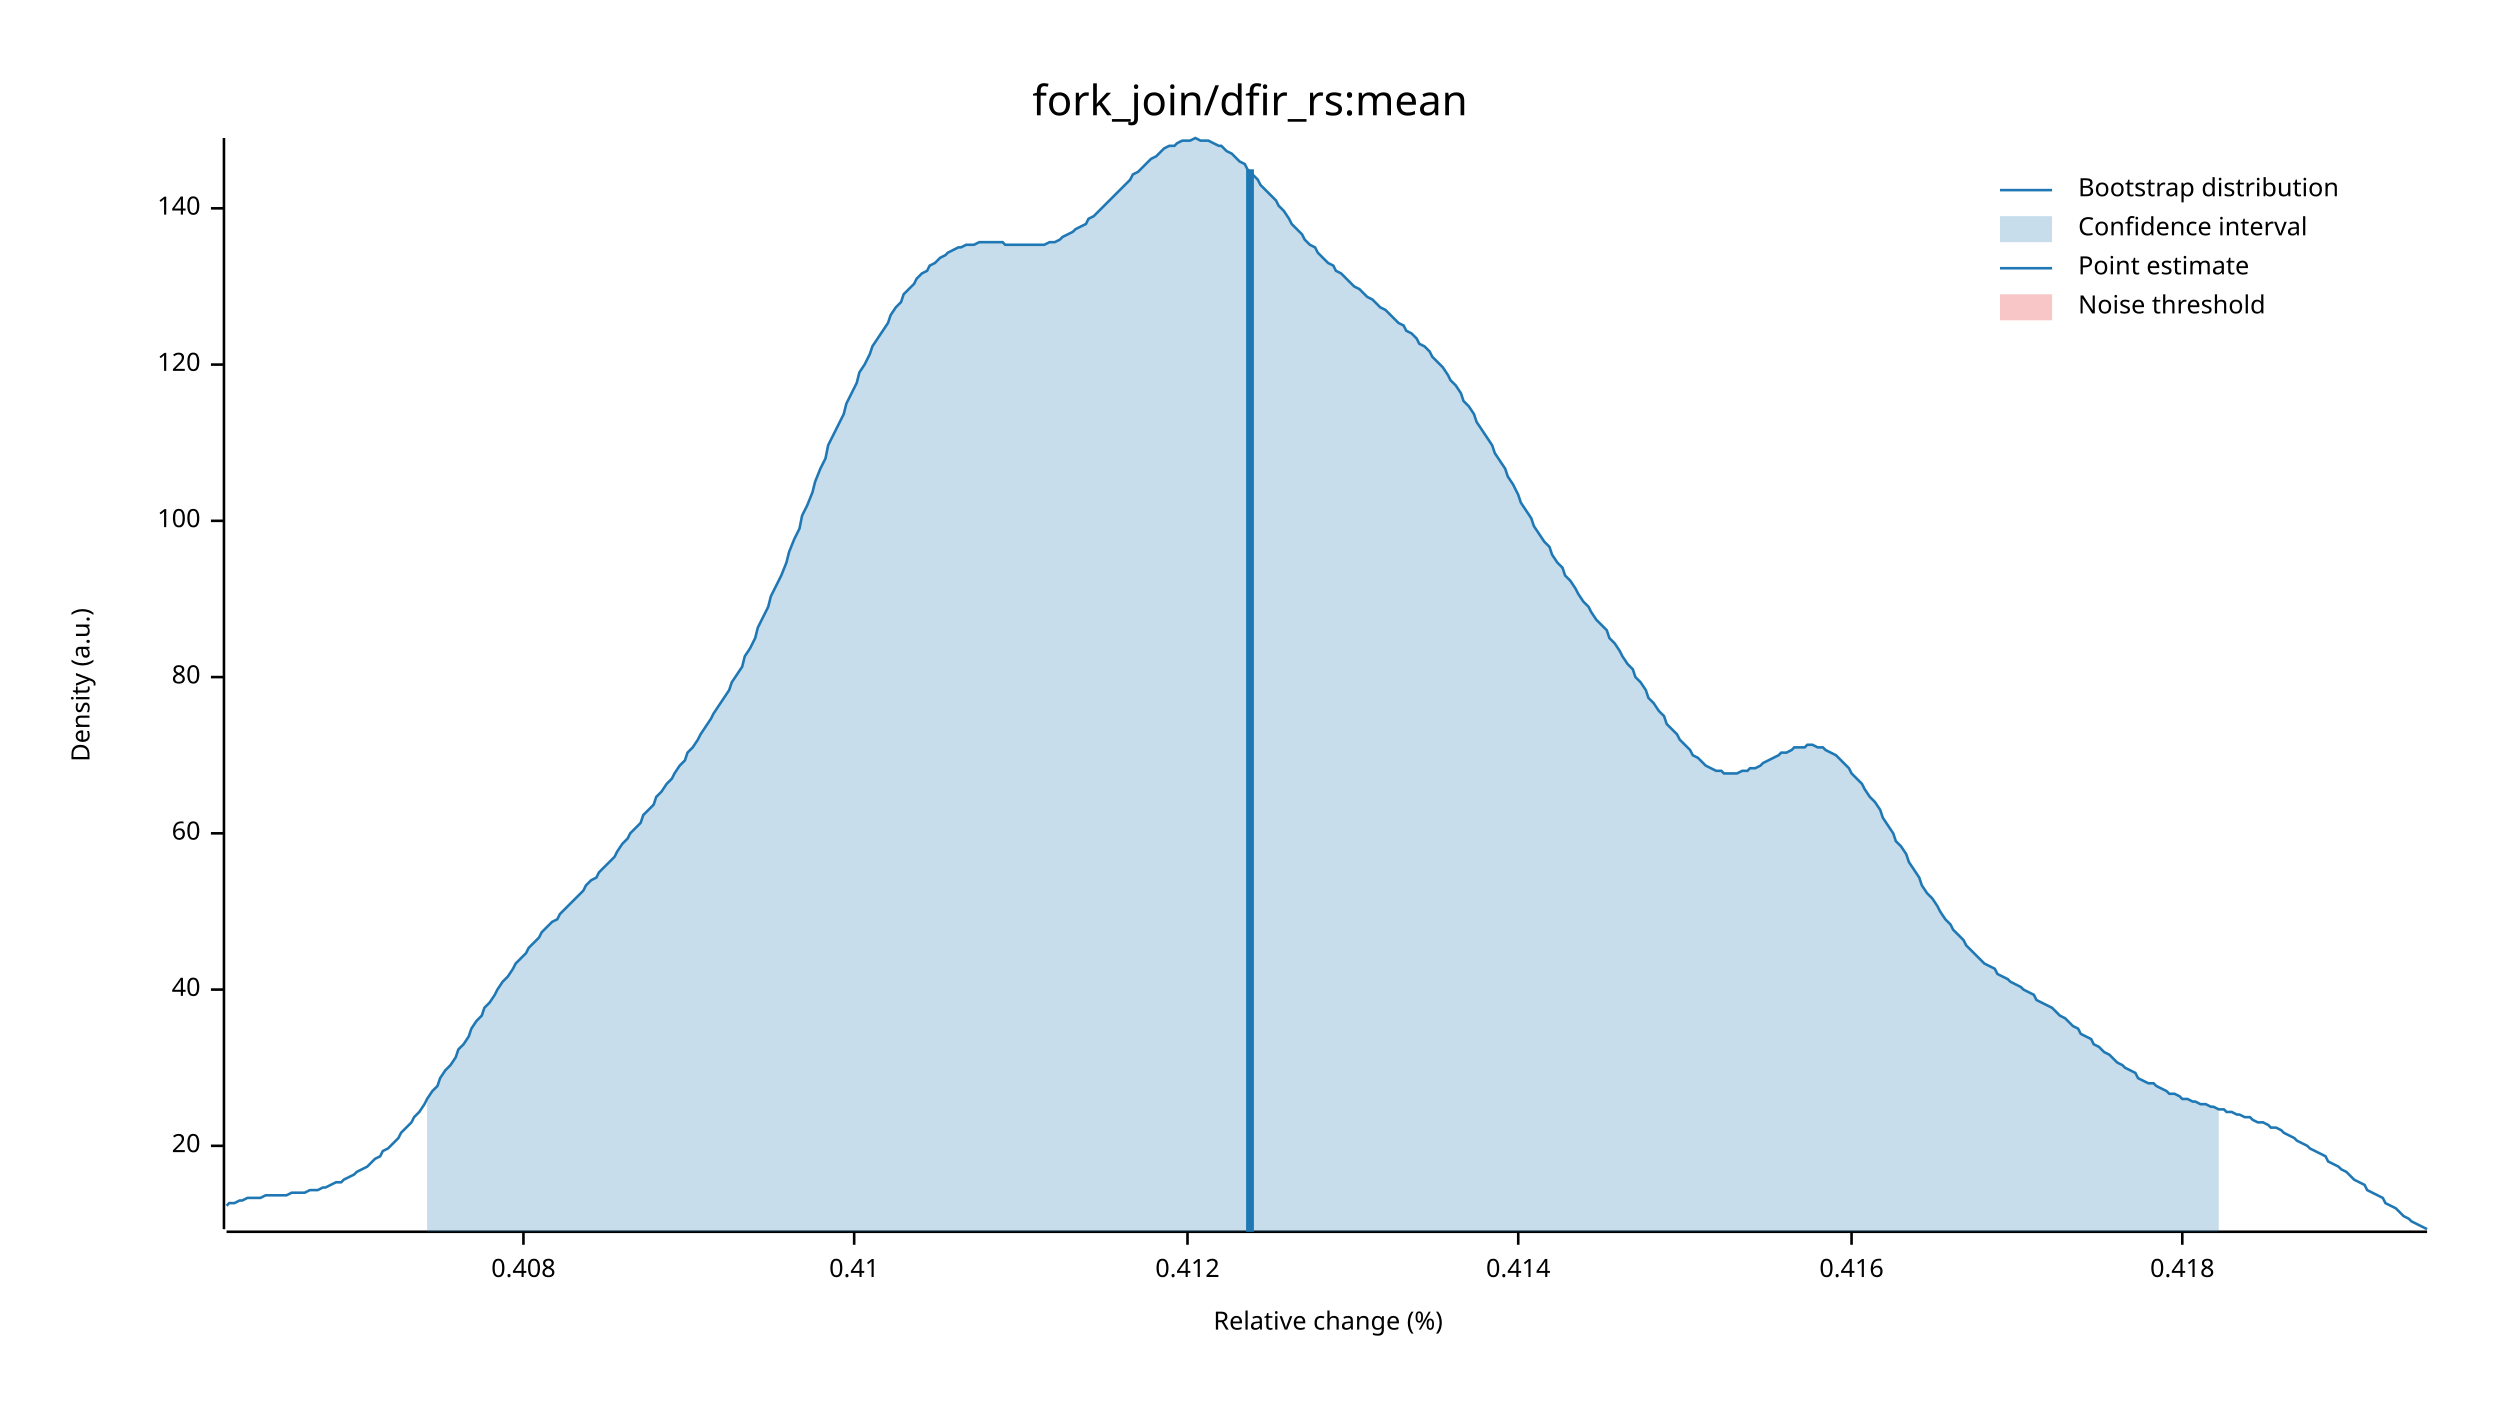
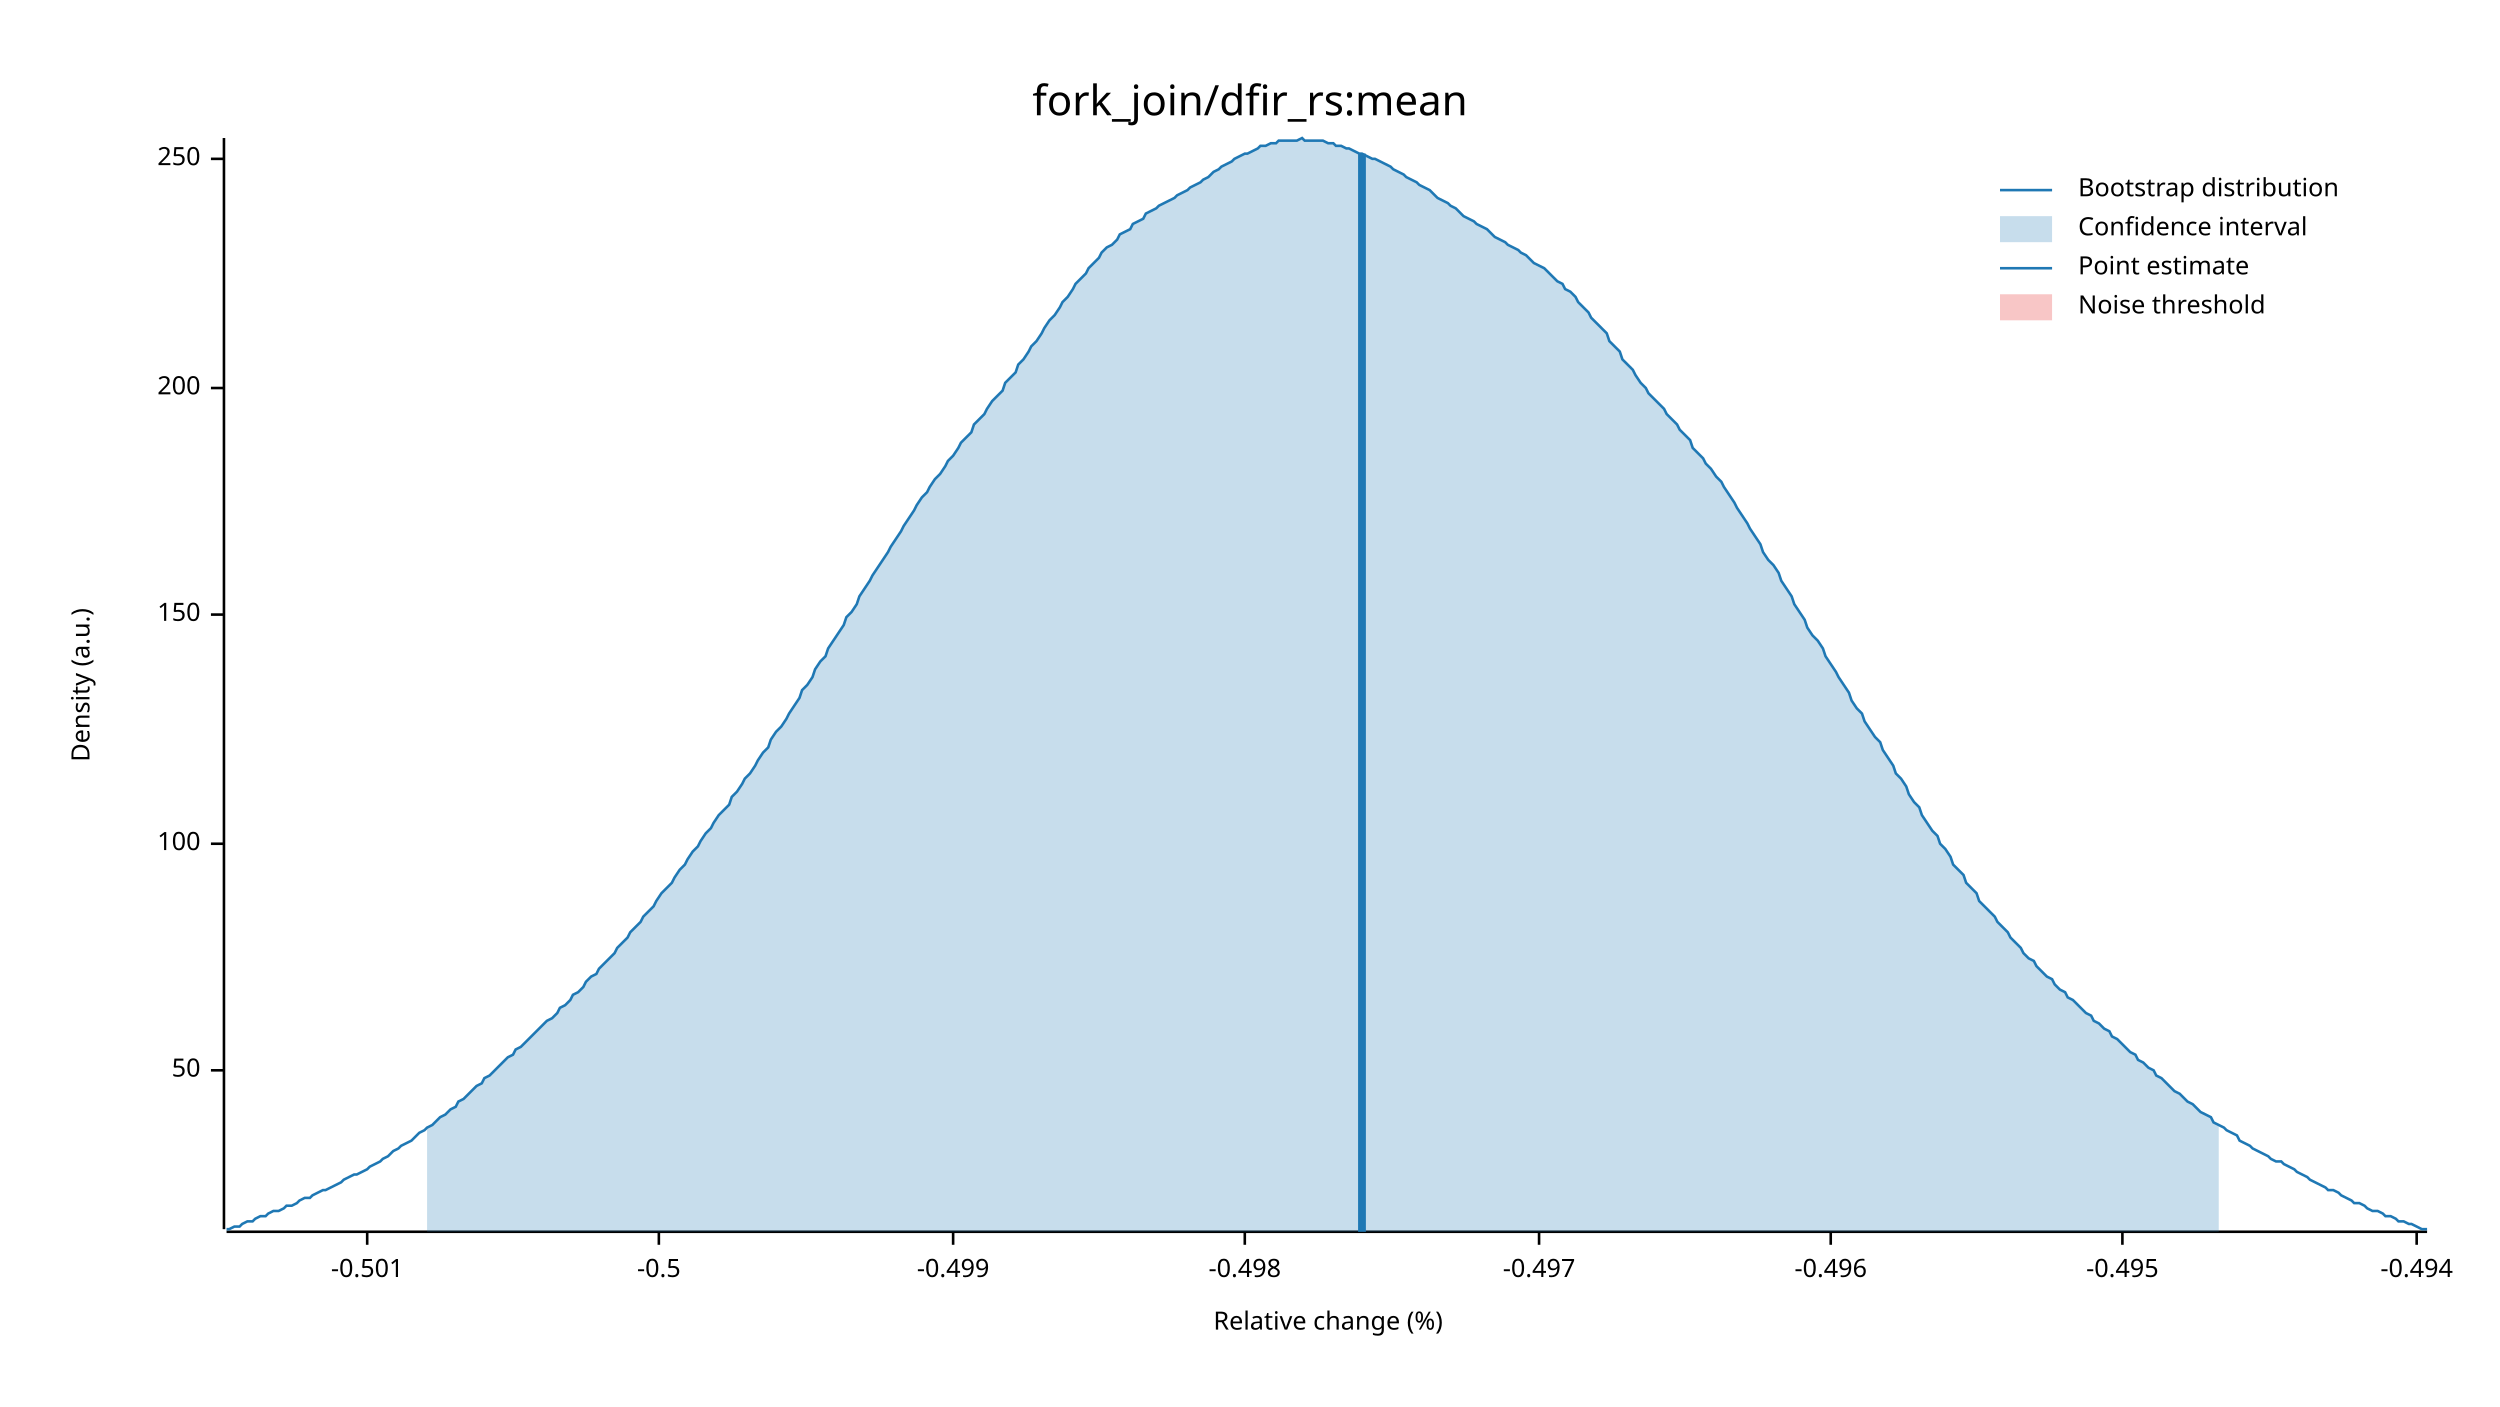
<svg xmlns="http://www.w3.org/2000/svg" width="960" height="540" viewBox="0 0 960 540">
  <text x="480" y="32" dy="0.76em" text-anchor="middle" font-family="sans-serif" font-size="16.129" opacity="1" fill="#000000">
fork_join/dfir_rs:mean
</text>
  <text x="27" y="263" dy="0.76em" text-anchor="middle" font-family="sans-serif" font-size="9.677" opacity="1" fill="#000000" transform="rotate(270, 27, 263)">
Density (a.u.)
</text>
  <text x="510" y="513" dy="-0.5ex" text-anchor="middle" font-family="sans-serif" font-size="9.677" opacity="1" fill="#000000">
Relative change (%)
</text>
  <polyline fill="none" opacity="1" stroke="#000000" stroke-width="1" points="86,53 86,472 " />
-   <text x="77" y="440" dy="0.5ex" text-anchor="end" font-family="sans-serif" font-size="9.677" opacity="1" fill="#000000">
- 20
+   <text x="77" y="411" dy="0.5ex" text-anchor="end" font-family="sans-serif" font-size="9.677" opacity="1" fill="#000000">
+ 50
</text>
-   <polyline fill="none" opacity="1" stroke="#000000" stroke-width="1" points="81,440 86,440 " />
-   <text x="77" y="380" dy="0.5ex" text-anchor="end" font-family="sans-serif" font-size="9.677" opacity="1" fill="#000000">
- 40
- </text>
-   <polyline fill="none" opacity="1" stroke="#000000" stroke-width="1" points="81,380 86,380 " />
-   <text x="77" y="320" dy="0.5ex" text-anchor="end" font-family="sans-serif" font-size="9.677" opacity="1" fill="#000000">
- 60
- </text>
-   <polyline fill="none" opacity="1" stroke="#000000" stroke-width="1" points="81,320 86,320 " />
-   <text x="77" y="260" dy="0.5ex" text-anchor="end" font-family="sans-serif" font-size="9.677" opacity="1" fill="#000000">
- 80
- </text>
-   <polyline fill="none" opacity="1" stroke="#000000" stroke-width="1" points="81,260 86,260 " />
-   <text x="77" y="200" dy="0.5ex" text-anchor="end" font-family="sans-serif" font-size="9.677" opacity="1" fill="#000000">
+   <polyline fill="none" opacity="1" stroke="#000000" stroke-width="1" points="81,411 86,411 " />
+   <text x="77" y="324" dy="0.5ex" text-anchor="end" font-family="sans-serif" font-size="9.677" opacity="1" fill="#000000">
100
</text>
-   <polyline fill="none" opacity="1" stroke="#000000" stroke-width="1" points="81,200 86,200 " />
-   <text x="77" y="140" dy="0.5ex" text-anchor="end" font-family="sans-serif" font-size="9.677" opacity="1" fill="#000000">
- 120
+   <polyline fill="none" opacity="1" stroke="#000000" stroke-width="1" points="81,324 86,324 " />
+   <text x="77" y="236" dy="0.5ex" text-anchor="end" font-family="sans-serif" font-size="9.677" opacity="1" fill="#000000">
+ 150
</text>
-   <polyline fill="none" opacity="1" stroke="#000000" stroke-width="1" points="81,140 86,140 " />
-   <text x="77" y="80" dy="0.5ex" text-anchor="end" font-family="sans-serif" font-size="9.677" opacity="1" fill="#000000">
- 140
+   <polyline fill="none" opacity="1" stroke="#000000" stroke-width="1" points="81,236 86,236 " />
+   <text x="77" y="149" dy="0.5ex" text-anchor="end" font-family="sans-serif" font-size="9.677" opacity="1" fill="#000000">
+ 200
</text>
-   <polyline fill="none" opacity="1" stroke="#000000" stroke-width="1" points="81,80 86,80 " />
+   <polyline fill="none" opacity="1" stroke="#000000" stroke-width="1" points="81,149 86,149 " />
+   <text x="77" y="61" dy="0.5ex" text-anchor="end" font-family="sans-serif" font-size="9.677" opacity="1" fill="#000000">
+ 250
+ </text>
+   <polyline fill="none" opacity="1" stroke="#000000" stroke-width="1" points="81,61 86,61 " />
  <polyline fill="none" opacity="1" stroke="#000000" stroke-width="1" points="87,473 932,473 " />
-   <text x="201" y="483" dy="0.76em" text-anchor="middle" font-family="sans-serif" font-size="9.677" opacity="1" fill="#000000">
- 0.408
+   <text x="141" y="483" dy="0.76em" text-anchor="middle" font-family="sans-serif" font-size="9.677" opacity="1" fill="#000000">
+ -0.501
</text>
-   <polyline fill="none" opacity="1" stroke="#000000" stroke-width="1" points="201,473 201,478 " />
-   <text x="328" y="483" dy="0.76em" text-anchor="middle" font-family="sans-serif" font-size="9.677" opacity="1" fill="#000000">
- 0.41
+   <polyline fill="none" opacity="1" stroke="#000000" stroke-width="1" points="141,473 141,478 " />
+   <text x="253" y="483" dy="0.76em" text-anchor="middle" font-family="sans-serif" font-size="9.677" opacity="1" fill="#000000">
+ -0.5
</text>
-   <polyline fill="none" opacity="1" stroke="#000000" stroke-width="1" points="328,473 328,478 " />
-   <text x="456" y="483" dy="0.76em" text-anchor="middle" font-family="sans-serif" font-size="9.677" opacity="1" fill="#000000">
- 0.412
+   <polyline fill="none" opacity="1" stroke="#000000" stroke-width="1" points="253,473 253,478 " />
+   <text x="366" y="483" dy="0.76em" text-anchor="middle" font-family="sans-serif" font-size="9.677" opacity="1" fill="#000000">
+ -0.499
</text>
-   <polyline fill="none" opacity="1" stroke="#000000" stroke-width="1" points="456,473 456,478 " />
-   <text x="583" y="483" dy="0.76em" text-anchor="middle" font-family="sans-serif" font-size="9.677" opacity="1" fill="#000000">
- 0.414
+   <polyline fill="none" opacity="1" stroke="#000000" stroke-width="1" points="366,473 366,478 " />
+   <text x="478" y="483" dy="0.76em" text-anchor="middle" font-family="sans-serif" font-size="9.677" opacity="1" fill="#000000">
+ -0.498
</text>
-   <polyline fill="none" opacity="1" stroke="#000000" stroke-width="1" points="583,473 583,478 " />
-   <text x="711" y="483" dy="0.76em" text-anchor="middle" font-family="sans-serif" font-size="9.677" opacity="1" fill="#000000">
- 0.416
+   <polyline fill="none" opacity="1" stroke="#000000" stroke-width="1" points="478,473 478,478 " />
+   <text x="591" y="483" dy="0.76em" text-anchor="middle" font-family="sans-serif" font-size="9.677" opacity="1" fill="#000000">
+ -0.497
</text>
-   <polyline fill="none" opacity="1" stroke="#000000" stroke-width="1" points="711,473 711,478 " />
-   <text x="838" y="483" dy="0.76em" text-anchor="middle" font-family="sans-serif" font-size="9.677" opacity="1" fill="#000000">
- 0.418
+   <polyline fill="none" opacity="1" stroke="#000000" stroke-width="1" points="591,473 591,478 " />
+   <text x="703" y="483" dy="0.76em" text-anchor="middle" font-family="sans-serif" font-size="9.677" opacity="1" fill="#000000">
+ -0.496
</text>
-   <polyline fill="none" opacity="1" stroke="#000000" stroke-width="1" points="838,473 838,478 " />
-   <polyline fill="none" opacity="1" stroke="#1F78B4" stroke-width="1" points="87,463 88,462 90,462 92,461 93,461 95,460 97,460 98,460 100,460 102,459 103,459 105,459 107,459 109,459 110,459 112,458 114,458 115,458 117,458 119,457 120,457 122,457 124,456 125,456 127,455 129,454 131,454 132,453 134,452 136,451 137,450 139,449 141,448 142,447 144,445 146,444 147,442 149,441 151,439 153,437 154,435 156,433 158,431 159,429 161,427 163,424 164,422 166,419 168,417 169,414 171,411 173,409 175,406 176,403 178,401 180,398 181,395 183,392 185,390 186,387 188,385 190,382 191,380 193,377 195,375 197,372 198,370 200,368 202,366 203,364 205,362 207,360 208,358 210,356 212,354 214,353 215,351 217,349 219,347 220,346 222,344 224,342 225,340 227,338 229,337 230,335 232,333 234,331 236,329 237,327 239,324 241,322 242,320 244,318 246,316 247,313 249,311 251,309 252,306 254,304 256,301 258,299 259,297 261,294 263,292 264,289 266,287 268,284 269,282 271,279 273,276 274,274 276,271 278,268 280,265 281,262 283,259 285,256 286,252 288,249 290,245 291,241 293,237 295,233 296,229 298,225 300,221 302,216 303,212 305,207 307,203 308,198 310,194 312,189 313,185 315,180 317,176 318,171 320,167 322,163 324,159 325,155 327,151 329,147 330,143 332,140 334,136 335,133 337,130 339,127 341,124 342,121 344,118 346,116 347,113 349,111 351,109 352,107 354,105 356,104 357,102 359,101 361,99 363,98 364,97 366,96 368,95 369,95 371,94 373,94 374,94 376,93 378,93 379,93 381,93 383,93 385,93 386,94 388,94 390,94 391,94 393,94 395,94 396,94 398,94 400,94 401,94 403,93 405,93 407,92 408,91 410,90 412,89 413,88 415,87 417,86 418,84 420,83 422,81 423,80 425,78 427,76 429,74 430,73 432,71 434,69 435,67 437,66 439,64 440,63 442,61 444,60 445,59 447,57 449,56 451,56 452,55 454,54 456,54 457,54 459,53 461,54 462,54 464,54 466,55 468,56 469,56 471,58 473,59 474,60 476,62 478,63 479,65 481,67 483,69 484,71 486,73 488,75 490,77 491,79 493,81 495,84 496,86 498,88 500,90 501,92 503,94 505,95 506,97 508,99 510,101 512,102 513,104 515,105 517,107 518,108 520,110 522,111 523,112 525,114 527,115 528,116 530,118 532,119 534,121 535,122 537,124 539,125 540,127 542,128 544,130 545,132 547,133 549,135 550,137 552,139 554,141 556,144 557,146 559,148 561,151 562,154 564,156 566,159 567,162 569,165 571,168 573,171 574,174 576,177 578,180 579,183 581,186 583,190 584,193 586,196 588,199 589,202 591,205 593,208 595,210 596,213 598,216 600,218 601,221 603,223 605,226 606,228 608,231 610,233 611,235 613,238 615,240 617,242 618,245 620,247 622,250 623,252 625,255 627,257 628,260 630,262 632,265 633,268 635,270 637,273 639,275 640,278 642,280 644,282 645,284 647,286 649,288 650,290 652,291 654,293 655,294 657,295 659,296 661,296 662,297 664,297 666,297 667,297 669,296 671,296 672,295 674,295 676,294 677,293 679,292 681,291 683,290 684,289 686,289 688,288 689,287 691,287 693,287 694,286 696,286 698,287 700,287 701,288 703,289 705,290 706,291 708,293 710,295 711,297 713,299 715,301 716,303 718,306 720,308 722,311 723,314 725,317 727,320 728,323 730,325 732,328 733,331 735,334 737,337 738,340 740,343 742,345 744,348 745,350 747,353 749,355 750,357 752,359 754,361 755,363 757,365 759,367 760,368 762,370 764,371 766,372 767,374 769,375 771,376 772,377 774,378 776,379 777,380 779,381 781,382 782,384 784,385 786,386 788,387 789,388 791,390 793,391 794,392 796,394 798,395 799,397 801,398 803,399 804,401 806,402 808,404 810,405 811,406 813,408 815,409 816,410 818,411 820,412 821,414 823,415 825,416 827,416 828,417 830,418 832,419 833,420 835,420 837,421 838,422 840,422 842,423 843,423 845,424 847,424 849,425 850,425 852,426 854,426 855,427 857,427 859,428 860,428 862,429 864,429 865,430 867,431 869,431 871,432 872,433 874,433 876,434 877,435 879,436 881,437 882,438 884,439 886,440 887,441 889,442 891,443 893,444 894,446 896,447 898,448 899,449 901,450 903,452 904,453 906,454 908,455 909,457 911,458 913,459 915,460 916,462 918,463 920,464 921,465 923,467 925,468 926,469 928,470 930,471 932,472 " />
-   <polygon opacity="0.25" fill="#1F78B4" points="164,422 166,419 168,417 169,414 171,411 173,409 175,406 176,403 178,401 180,398 181,395 183,392 185,390 186,387 188,385 190,382 191,380 193,377 195,375 197,372 198,370 200,368 202,366 203,364 205,362 207,360 208,358 210,356 212,354 214,353 215,351 217,349 219,347 220,346 222,344 224,342 225,340 227,338 229,337 230,335 232,333 234,331 236,329 237,327 239,324 241,322 242,320 244,318 246,316 247,313 249,311 251,309 252,306 254,304 256,301 258,299 259,297 261,294 263,292 264,289 266,287 268,284 269,282 271,279 273,276 274,274 276,271 278,268 280,265 281,262 283,259 285,256 286,252 288,249 290,245 291,241 293,237 295,233 296,229 298,225 300,221 302,216 303,212 305,207 307,203 308,198 310,194 312,189 313,185 315,180 317,176 318,171 320,167 322,163 324,159 325,155 327,151 329,147 330,143 332,140 334,136 335,133 337,130 339,127 341,124 342,121 344,118 346,116 347,113 349,111 351,109 352,107 354,105 356,104 357,102 359,101 361,99 363,98 364,97 366,96 368,95 369,95 371,94 373,94 374,94 376,93 378,93 379,93 381,93 383,93 385,93 386,94 388,94 390,94 391,94 393,94 395,94 396,94 398,94 400,94 401,94 403,93 405,93 407,92 408,91 410,90 412,89 413,88 415,87 417,86 418,84 420,83 422,81 423,80 425,78 427,76 429,74 430,73 432,71 434,69 435,67 437,66 439,64 440,63 442,61 444,60 445,59 447,57 449,56 451,56 452,55 454,54 456,54 457,54 459,53 461,54 462,54 464,54 466,55 468,56 469,56 471,58 473,59 474,60 476,62 478,63 479,65 481,67 483,69 484,71 486,73 488,75 490,77 491,79 493,81 495,84 496,86 498,88 500,90 501,92 503,94 505,95 506,97 508,99 510,101 512,102 513,104 515,105 517,107 518,108 520,110 522,111 523,112 525,114 527,115 528,116 530,118 532,119 534,121 535,122 537,124 539,125 540,127 542,128 544,130 545,132 547,133 549,135 550,137 552,139 554,141 556,144 557,146 559,148 561,151 562,154 564,156 566,159 567,162 569,165 571,168 573,171 574,174 576,177 578,180 579,183 581,186 583,190 584,193 586,196 588,199 589,202 591,205 593,208 595,210 596,213 598,216 600,218 601,221 603,223 605,226 606,228 608,231 610,233 611,235 613,238 615,240 617,242 618,245 620,247 622,250 623,252 625,255 627,257 628,260 630,262 632,265 633,268 635,270 637,273 639,275 640,278 642,280 644,282 645,284 647,286 649,288 650,290 652,291 654,293 655,294 657,295 659,296 661,296 662,297 664,297 666,297 667,297 669,296 671,296 672,295 674,295 676,294 677,293 679,292 681,291 683,290 684,289 686,289 688,288 689,287 691,287 693,287 694,286 696,286 698,287 700,287 701,288 703,289 705,290 706,291 708,293 710,295 711,297 713,299 715,301 716,303 718,306 720,308 722,311 723,314 725,317 727,320 728,323 730,325 732,328 733,331 735,334 737,337 738,340 740,343 742,345 744,348 745,350 747,353 749,355 750,357 752,359 754,361 755,363 757,365 759,367 760,368 762,370 764,371 766,372 767,374 769,375 771,376 772,377 774,378 776,379 777,380 779,381 781,382 782,384 784,385 786,386 788,387 789,388 791,390 793,391 794,392 796,394 798,395 799,397 801,398 803,399 804,401 806,402 808,404 810,405 811,406 813,408 815,409 816,410 818,411 820,412 821,414 823,415 825,416 827,416 828,417 830,418 832,419 833,420 835,420 837,421 838,422 840,422 842,423 843,423 845,424 847,424 849,425 850,425 852,426 852,473 164,473 " />
-   <polyline fill="none" opacity="1" stroke="#1F78B4" stroke-width="3" points="480,473 480,65 " />
+   <polyline fill="none" opacity="1" stroke="#000000" stroke-width="1" points="703,473 703,478 " />
+   <text x="815" y="483" dy="0.76em" text-anchor="middle" font-family="sans-serif" font-size="9.677" opacity="1" fill="#000000">
+ -0.495
+ </text>
+   <polyline fill="none" opacity="1" stroke="#000000" stroke-width="1" points="815,473 815,478 " />
+   <text x="928" y="483" dy="0.76em" text-anchor="middle" font-family="sans-serif" font-size="9.677" opacity="1" fill="#000000">
+ -0.494
+ </text>
+   <polyline fill="none" opacity="1" stroke="#000000" stroke-width="1" points="928,473 928,478 " />
+   <polyline fill="none" opacity="1" stroke="#1F78B4" stroke-width="1" points="87,472 88,472 90,471 92,471 93,470 95,469 97,469 98,468 100,467 102,467 103,466 105,465 107,465 109,464 110,463 112,463 114,462 115,461 117,460 119,460 120,459 122,458 124,457 125,457 127,456 129,455 131,454 132,453 134,452 136,451 137,451 139,450 141,449 142,448 144,447 146,446 147,445 149,444 151,442 153,441 154,440 156,439 158,438 159,437 161,435 163,434 164,433 166,432 168,430 169,429 171,428 173,426 175,425 176,423 178,422 180,420 181,419 183,417 185,416 186,414 188,413 190,411 191,410 193,408 195,406 197,405 198,403 200,402 202,400 203,399 205,397 207,395 208,394 210,392 212,391 214,389 215,387 217,386 219,384 220,382 222,381 224,379 225,377 227,375 229,374 230,372 232,370 234,368 236,366 237,364 239,362 241,360 242,358 244,356 246,354 247,352 249,350 251,348 252,346 254,343 256,341 258,339 259,337 261,334 263,332 264,330 266,327 268,325 269,323 271,320 273,318 274,316 276,313 278,311 280,309 281,306 283,304 285,301 286,299 288,297 290,294 291,292 293,289 295,287 296,284 298,281 300,279 302,276 303,274 305,271 307,268 308,265 310,263 312,260 313,257 315,254 317,252 318,249 320,246 322,243 324,240 325,237 327,235 329,232 330,229 332,226 334,223 335,221 337,218 339,215 341,212 342,210 344,207 346,204 347,202 349,199 351,196 352,194 354,191 356,189 357,187 359,184 361,182 363,179 364,177 366,175 368,172 369,170 371,168 373,166 374,163 376,161 378,159 379,157 381,154 383,152 385,150 386,147 388,145 390,143 391,140 393,138 395,135 396,133 398,131 400,128 401,126 403,123 405,121 407,118 408,116 410,114 412,111 413,109 415,107 417,105 418,103 420,101 422,99 423,97 425,95 427,94 429,92 430,90 432,89 434,88 435,86 437,85 439,84 440,82 442,81 444,80 445,79 447,78 449,77 451,76 452,75 454,74 456,73 457,72 459,71 461,70 462,69 464,68 466,66 468,65 469,64 471,63 473,62 474,61 476,60 478,59 479,59 481,58 483,57 484,56 486,56 488,55 490,55 491,54 493,54 495,54 496,54 498,54 500,53 501,54 503,54 505,54 506,54 508,54 510,55 512,55 513,56 515,56 517,57 518,57 520,58 522,59 523,59 525,60 527,61 528,61 530,62 532,63 534,64 535,65 537,66 539,67 540,68 542,69 544,70 545,71 547,72 549,73 550,74 552,76 554,77 556,78 557,79 559,80 561,82 562,83 564,84 566,85 567,86 569,87 571,88 573,90 574,91 576,92 578,93 579,94 581,95 583,96 584,97 586,98 588,100 589,101 591,102 593,103 595,105 596,106 598,108 600,109 601,111 603,112 605,114 606,116 608,118 610,120 611,122 613,124 615,126 617,128 618,131 620,133 622,135 623,138 625,140 627,142 628,144 630,147 632,149 633,151 635,153 637,155 639,157 640,159 642,161 644,163 645,165 647,167 649,169 650,172 652,174 654,176 655,178 657,180 659,183 661,185 662,187 664,190 666,193 667,195 669,198 671,201 672,203 674,206 676,209 677,212 679,215 681,217 683,220 684,223 686,226 688,229 689,232 691,235 693,238 694,241 696,244 698,246 700,249 701,252 703,255 705,258 706,260 708,263 710,266 711,269 713,272 715,274 716,277 718,280 720,283 722,285 723,288 725,291 727,294 728,297 730,299 732,302 733,305 735,308 737,310 738,313 740,316 742,319 744,321 745,324 747,326 749,329 750,332 752,334 754,336 755,339 757,341 759,343 760,346 762,348 764,350 766,352 767,354 769,356 771,358 772,360 774,362 776,364 777,366 779,368 781,369 782,371 784,373 786,375 788,376 789,378 791,380 793,381 794,383 796,384 798,386 799,387 801,389 803,390 804,392 806,393 808,395 810,396 811,398 813,399 815,401 816,402 818,404 820,405 821,407 823,408 825,410 827,411 828,413 830,414 832,416 833,417 835,419 837,420 838,421 840,423 842,424 843,425 845,427 847,428 849,429 850,431 852,432 854,433 855,434 857,435 859,436 860,438 862,439 864,440 865,441 867,442 869,443 871,444 872,445 874,446 876,446 877,447 879,448 881,449 882,450 884,451 886,452 887,453 889,454 891,455 893,456 894,457 896,457 898,458 899,459 901,460 903,461 904,462 906,462 908,463 909,464 911,465 913,465 915,466 916,467 918,467 920,468 921,469 923,469 925,470 926,470 928,471 930,472 932,472 " />
+   <polygon opacity="0.25" fill="#1F78B4" points="164,433 166,432 168,430 169,429 171,428 173,426 175,425 176,423 178,422 180,420 181,419 183,417 185,416 186,414 188,413 190,411 191,410 193,408 195,406 197,405 198,403 200,402 202,400 203,399 205,397 207,395 208,394 210,392 212,391 214,389 215,387 217,386 219,384 220,382 222,381 224,379 225,377 227,375 229,374 230,372 232,370 234,368 236,366 237,364 239,362 241,360 242,358 244,356 246,354 247,352 249,350 251,348 252,346 254,343 256,341 258,339 259,337 261,334 263,332 264,330 266,327 268,325 269,323 271,320 273,318 274,316 276,313 278,311 280,309 281,306 283,304 285,301 286,299 288,297 290,294 291,292 293,289 295,287 296,284 298,281 300,279 302,276 303,274 305,271 307,268 308,265 310,263 312,260 313,257 315,254 317,252 318,249 320,246 322,243 324,240 325,237 327,235 329,232 330,229 332,226 334,223 335,221 337,218 339,215 341,212 342,210 344,207 346,204 347,202 349,199 351,196 352,194 354,191 356,189 357,187 359,184 361,182 363,179 364,177 366,175 368,172 369,170 371,168 373,166 374,163 376,161 378,159 379,157 381,154 383,152 385,150 386,147 388,145 390,143 391,140 393,138 395,135 396,133 398,131 400,128 401,126 403,123 405,121 407,118 408,116 410,114 412,111 413,109 415,107 417,105 418,103 420,101 422,99 423,97 425,95 427,94 429,92 430,90 432,89 434,88 435,86 437,85 439,84 440,82 442,81 444,80 445,79 447,78 449,77 451,76 452,75 454,74 456,73 457,72 459,71 461,70 462,69 464,68 466,66 468,65 469,64 471,63 473,62 474,61 476,60 478,59 479,59 481,58 483,57 484,56 486,56 488,55 490,55 491,54 493,54 495,54 496,54 498,54 500,53 501,54 503,54 505,54 506,54 508,54 510,55 512,55 513,56 515,56 517,57 518,57 520,58 522,59 523,59 525,60 527,61 528,61 530,62 532,63 534,64 535,65 537,66 539,67 540,68 542,69 544,70 545,71 547,72 549,73 550,74 552,76 554,77 556,78 557,79 559,80 561,82 562,83 564,84 566,85 567,86 569,87 571,88 573,90 574,91 576,92 578,93 579,94 581,95 583,96 584,97 586,98 588,100 589,101 591,102 593,103 595,105 596,106 598,108 600,109 601,111 603,112 605,114 606,116 608,118 610,120 611,122 613,124 615,126 617,128 618,131 620,133 622,135 623,138 625,140 627,142 628,144 630,147 632,149 633,151 635,153 637,155 639,157 640,159 642,161 644,163 645,165 647,167 649,169 650,172 652,174 654,176 655,178 657,180 659,183 661,185 662,187 664,190 666,193 667,195 669,198 671,201 672,203 674,206 676,209 677,212 679,215 681,217 683,220 684,223 686,226 688,229 689,232 691,235 693,238 694,241 696,244 698,246 700,249 701,252 703,255 705,258 706,260 708,263 710,266 711,269 713,272 715,274 716,277 718,280 720,283 722,285 723,288 725,291 727,294 728,297 730,299 732,302 733,305 735,308 737,310 738,313 740,316 742,319 744,321 745,324 747,326 749,329 750,332 752,334 754,336 755,339 757,341 759,343 760,346 762,348 764,350 766,352 767,354 769,356 771,358 772,360 774,362 776,364 777,366 779,368 781,369 782,371 784,373 786,375 788,376 789,378 791,380 793,381 794,383 796,384 798,386 799,387 801,389 803,390 804,392 806,393 808,395 810,396 811,398 813,399 815,401 816,402 818,404 820,405 821,407 823,408 825,410 827,411 828,413 830,414 832,416 833,417 835,419 837,420 838,421 840,423 842,424 843,425 845,427 847,428 849,429 850,431 852,432 852,473 164,473 " />
+   <polyline fill="none" opacity="1" stroke="#1F78B4" stroke-width="3" points="523,473 523,59 " />
  <rect x="509" y="53" width="0" height="419" opacity="0.1" fill="#E31A1C" stroke="none" />
  <text x="798" y="68" dy="0.76em" text-anchor="start" font-family="sans-serif" font-size="9.677" opacity="1" fill="#000000">
Bootstrap distribution
</text>
  <text x="798" y="83" dy="0.76em" text-anchor="start" font-family="sans-serif" font-size="9.677" opacity="1" fill="#000000">
Confidence interval
</text>
  <text x="798" y="98" dy="0.76em" text-anchor="start" font-family="sans-serif" font-size="9.677" opacity="1" fill="#000000">
Point estimate
</text>
  <text x="798" y="113" dy="0.76em" text-anchor="start" font-family="sans-serif" font-size="9.677" opacity="1" fill="#000000">
Noise threshold
</text>
  <polyline fill="none" opacity="1" stroke="#1F78B4" stroke-width="1" points="768,73 788,73 " />
  <rect x="768" y="83" width="20" height="10" opacity="0.25" fill="#1F78B4" stroke="none" />
  <polyline fill="none" opacity="1" stroke="#1F78B4" stroke-width="1" points="768,103 788,103 " />
  <rect x="768" y="113" width="20" height="10" opacity="0.25" fill="#E31A1C" stroke="none" />
</svg>
